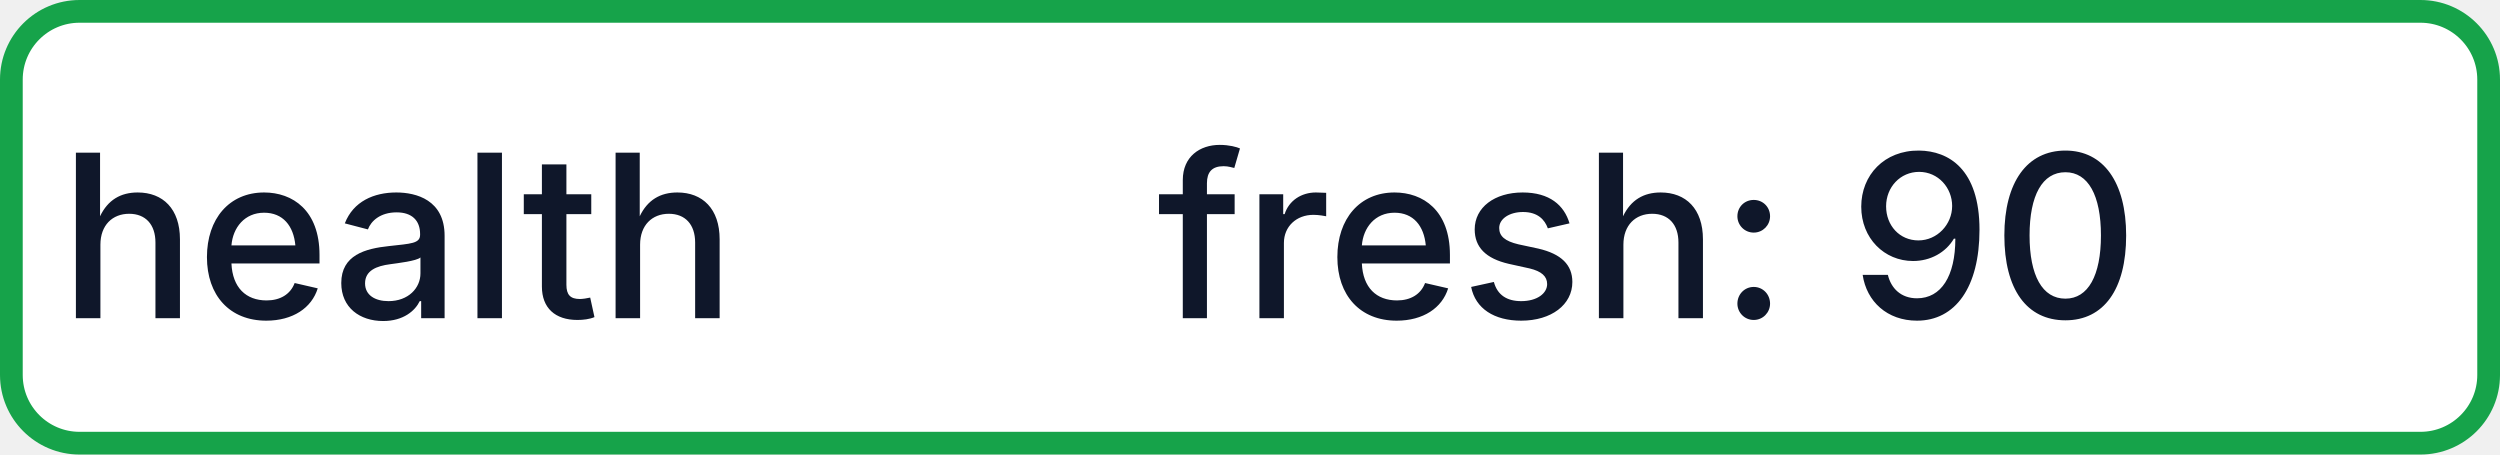
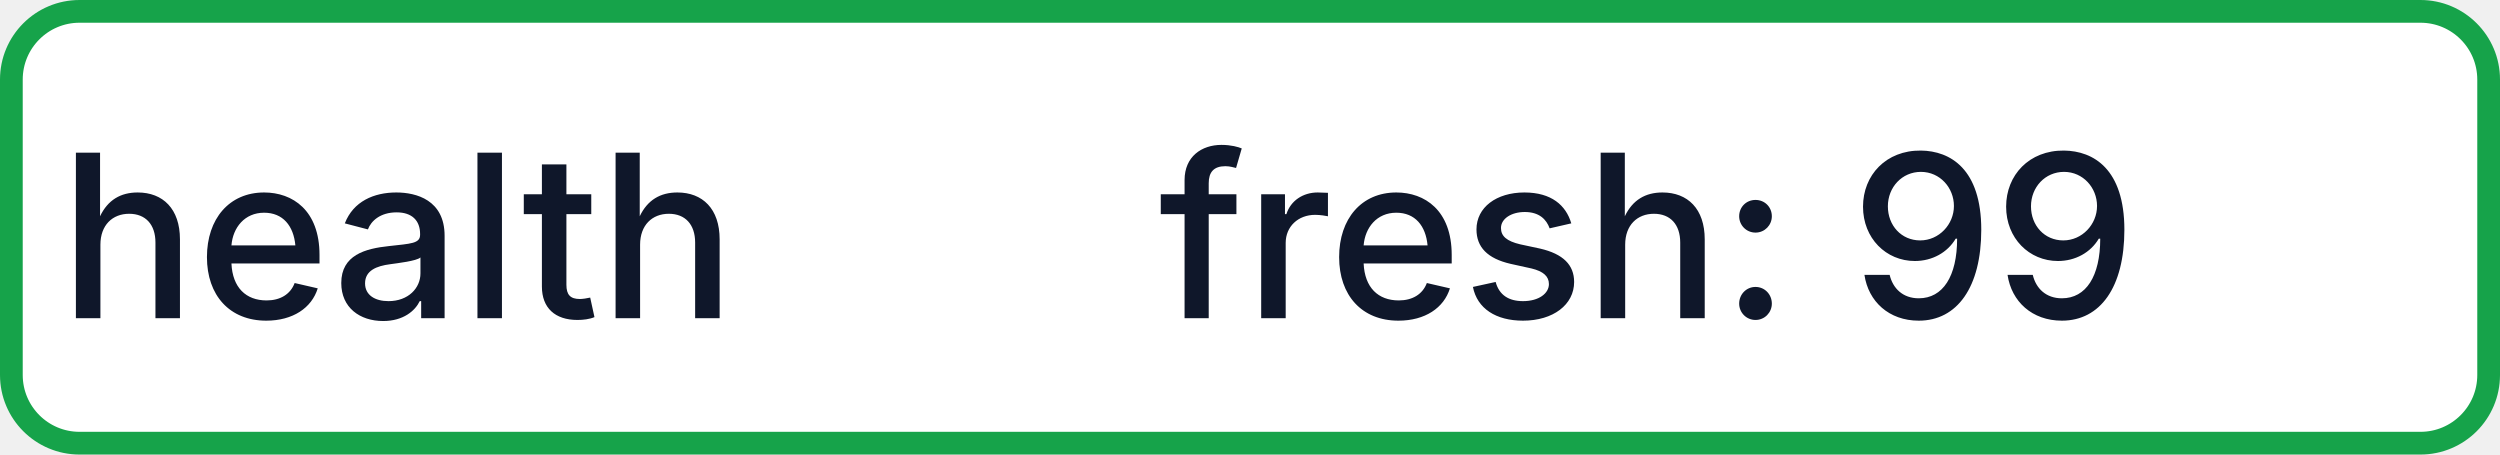
- <svg xmlns="http://www.w3.org/2000/svg" width="110" height="20" role="img" aria-label="health: fresh: 90">
+ <svg xmlns="http://www.w3.org/2000/svg" width="110" height="20" role="img" aria-label="health: fresh: 99">
  <rect x="0.5" y="0.5" width="109" height="19" rx="3" fill="#FFFFFF" stroke="#16A34A" stroke-width="1" />
  <g fill="#0F172A" text-anchor="middle" font-family="-apple-system,BlinkMacSystemFont,Segoe UI,sans-serif" font-size="10" font-weight="500">
    <text x="17.5" y="14">health</text>
-     <text x="72.5" y="14" textLength="68" lengthAdjust="spacingAndGlyphs">fresh: 90</text>
+     <text x="72.5" y="14" textLength="68" lengthAdjust="spacingAndGlyphs">fresh: 99</text>
  </g>
</svg>
